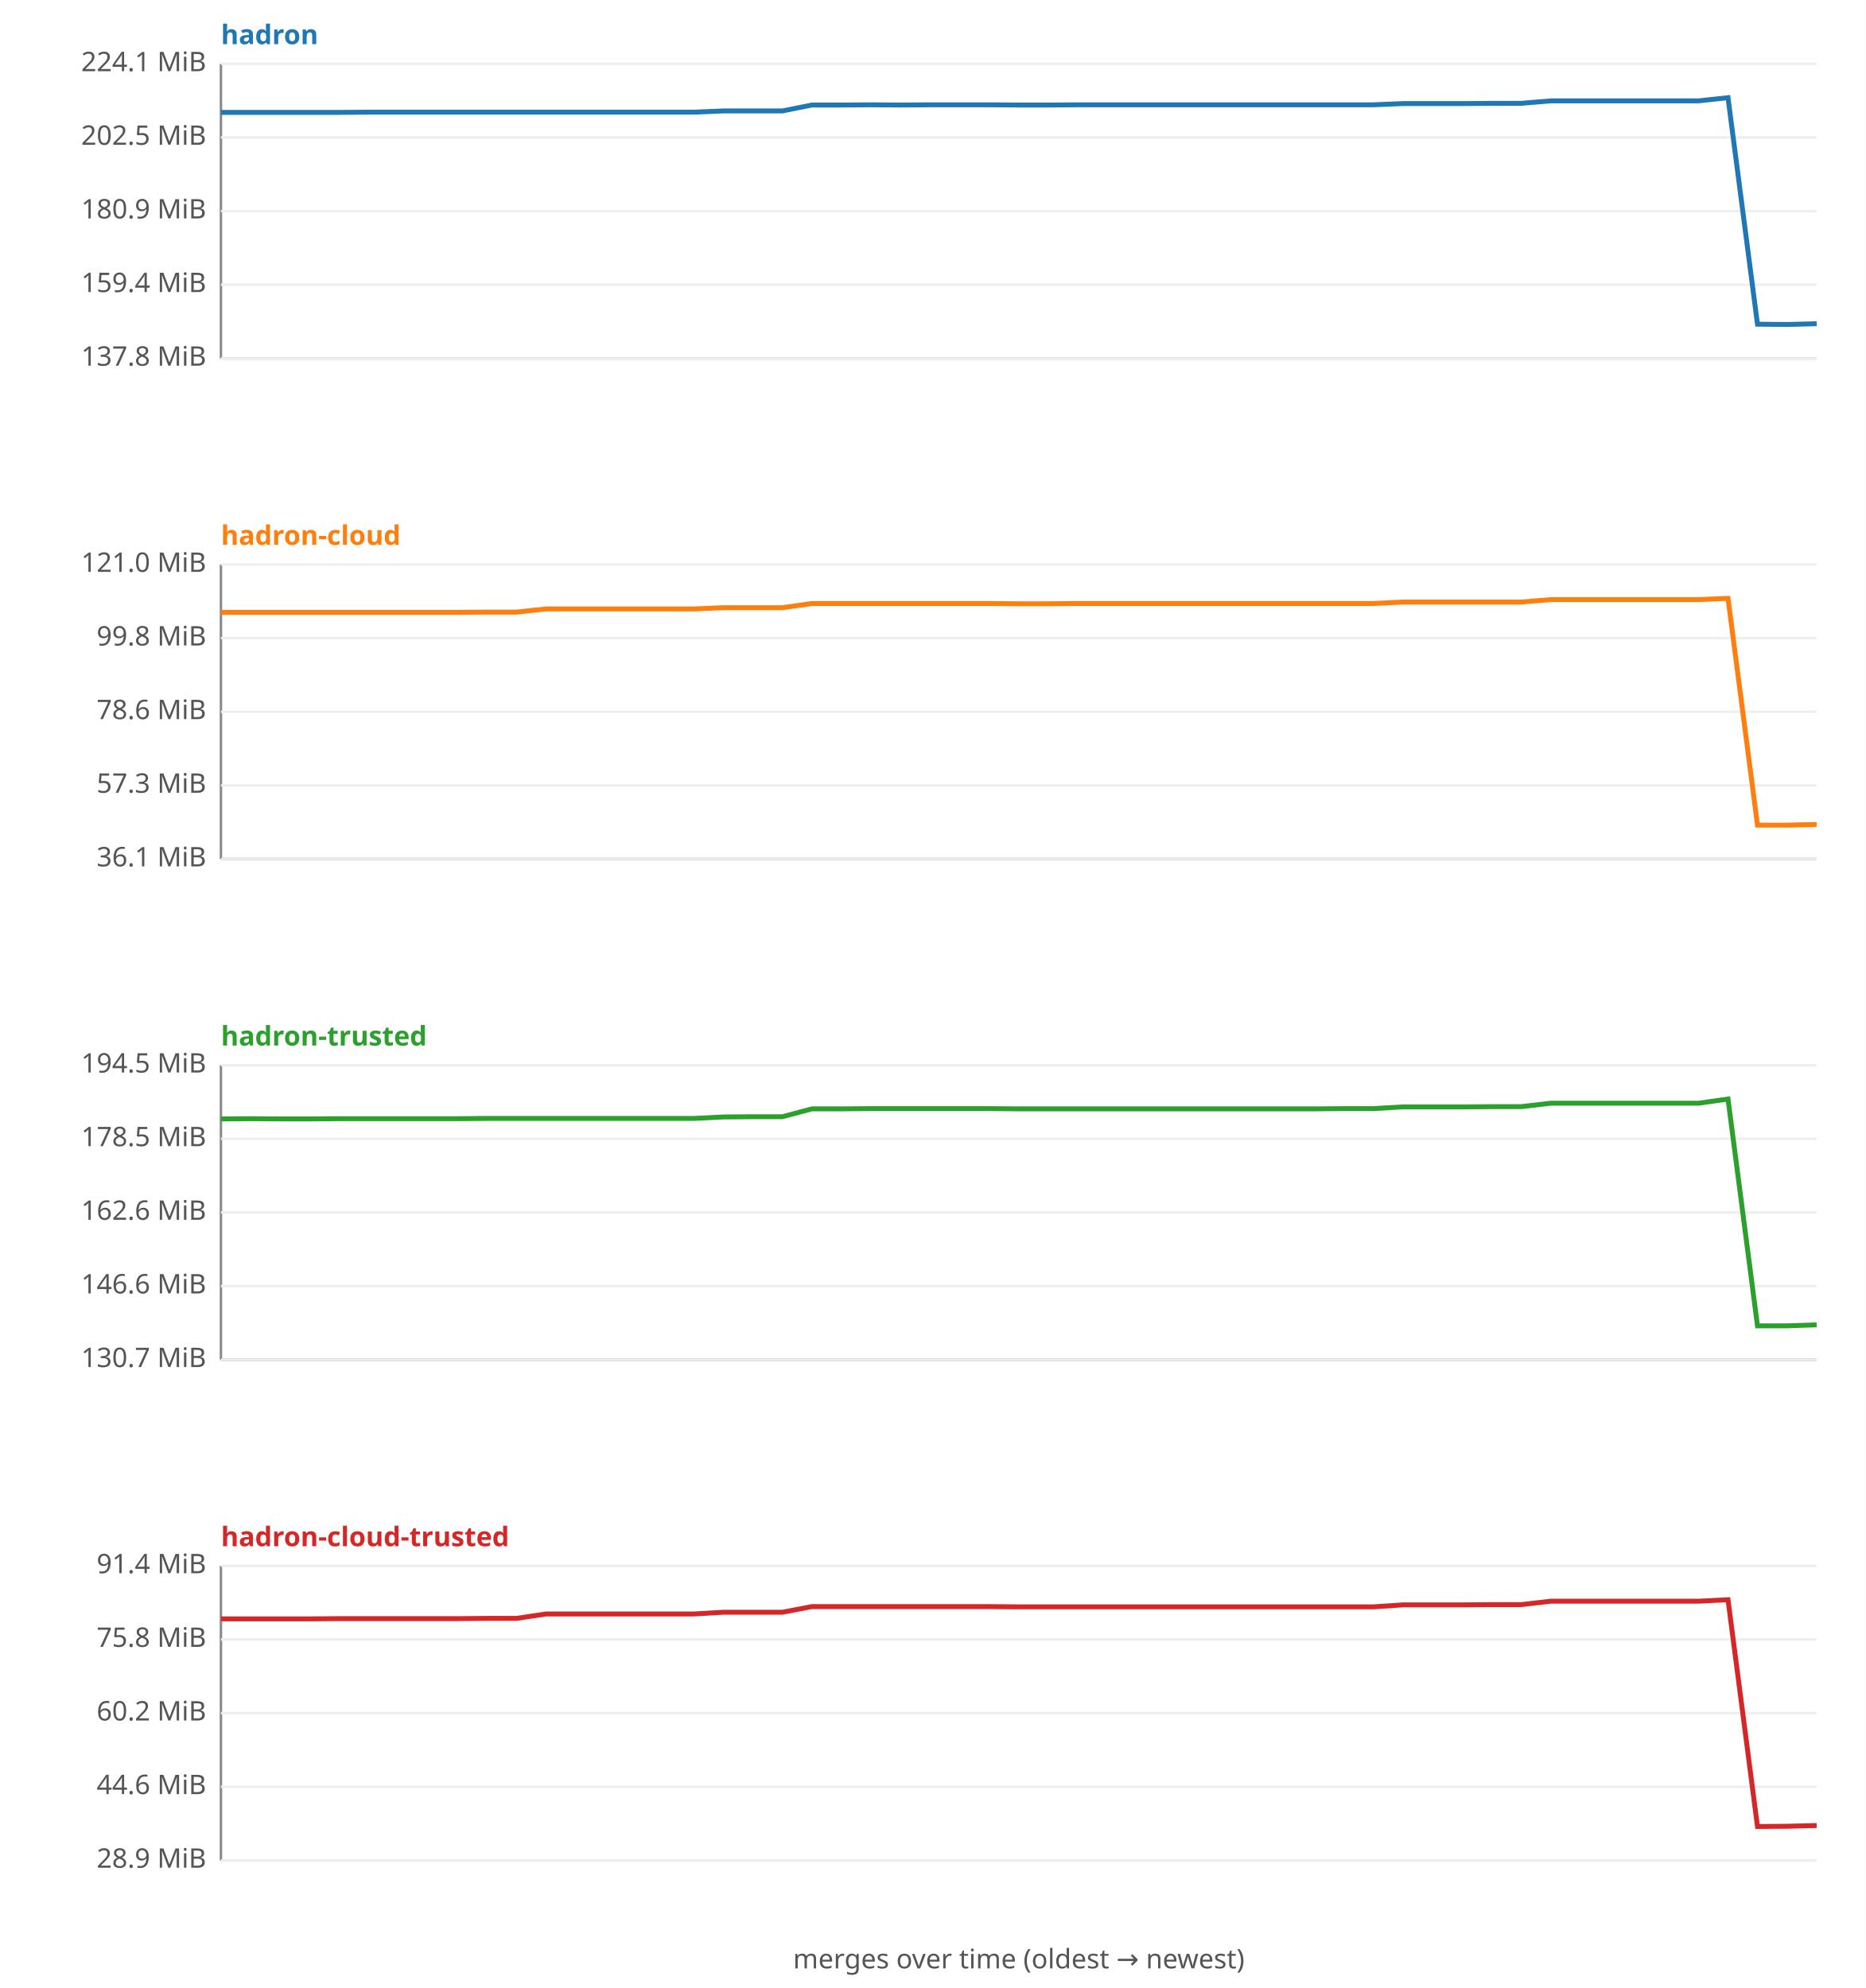
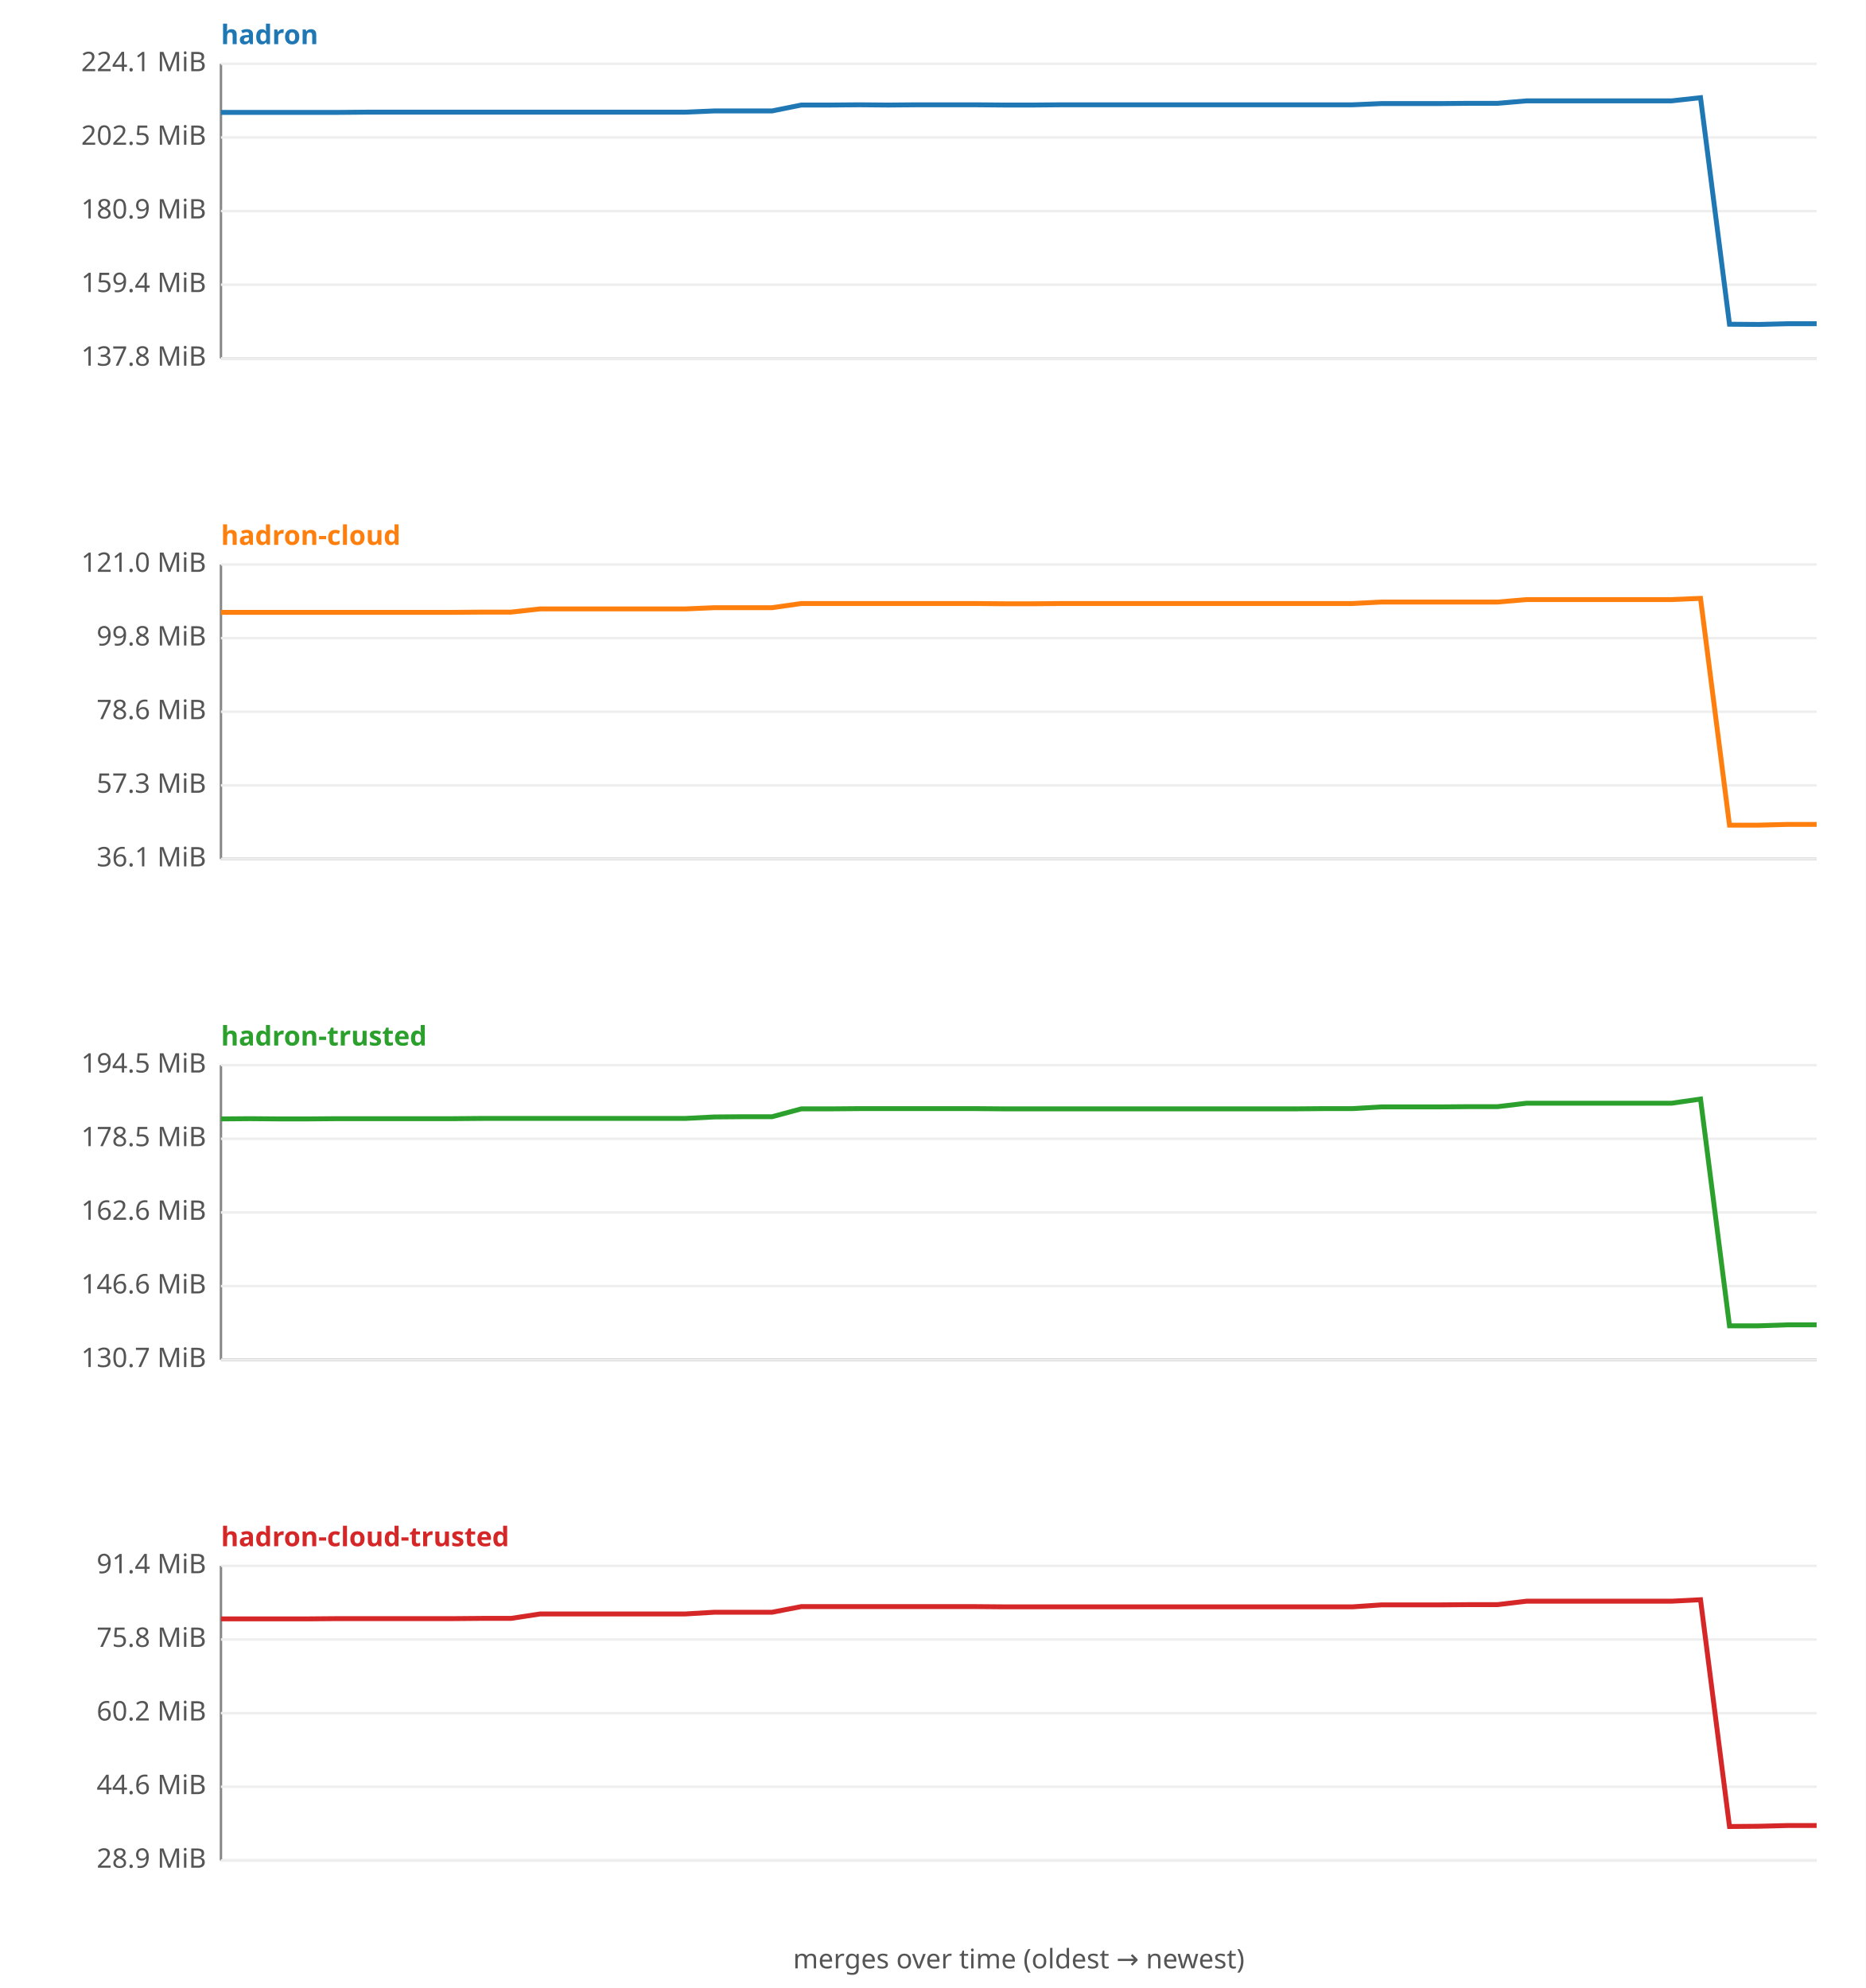
<svg xmlns="http://www.w3.org/2000/svg" width="760" height="810" viewBox="0 0 760 810" font-family="sans-serif" font-size="11">
  <rect width="760" height="810" fill="#ffffff" />
  <text x="90" y="18" fill="#1f77b4" font-weight="bold">hadron</text>
  <line x1="90" y1="26" x2="90" y2="146" stroke="#888" />
  <line x1="90" y1="146" x2="740" y2="146" stroke="#888" />
  <line x1="90" y1="146.0" x2="740" y2="146.0" stroke="#eee" />
  <text x="84" y="149.0" text-anchor="end" fill="#555">137.8 MiB</text>
  <line x1="90" y1="116.0" x2="740" y2="116.0" stroke="#eee" />
  <text x="84" y="119.0" text-anchor="end" fill="#555">159.4 MiB</text>
  <line x1="90" y1="86.0" x2="740" y2="86.0" stroke="#eee" />
  <text x="84" y="89.0" text-anchor="end" fill="#555">180.9 MiB</text>
  <line x1="90" y1="56.0" x2="740" y2="56.0" stroke="#eee" />
  <text x="84" y="59.0" text-anchor="end" fill="#555">202.5 MiB</text>
  <line x1="90" y1="26.0" x2="740" y2="26.0" stroke="#eee" />
  <text x="84" y="29.0" text-anchor="end" fill="#555">224.1 MiB</text>
-   <polyline fill="none" stroke="#1f77b4" stroke-width="2" points="90.0,45.8 102.0,45.8 114.1,45.8 126.1,45.8 138.1,45.8 150.2,45.7 162.2,45.7 174.3,45.7 186.3,45.7 198.3,45.7 210.4,45.7 222.4,45.7 234.4,45.7 246.5,45.7 258.5,45.7 270.6,45.7 282.6,45.7 294.6,45.2 306.7,45.2 318.7,45.2 330.7,42.8 342.8,42.8 354.8,42.7 366.9,42.8 378.9,42.7 390.9,42.7 403.0,42.7 415.0,42.8 427.0,42.8 439.1,42.7 451.1,42.7 463.1,42.7 475.2,42.7 487.2,42.7 499.3,42.7 511.3,42.7 523.3,42.7 535.4,42.7 547.4,42.7 559.4,42.7 571.5,42.2 583.5,42.2 595.6,42.2 607.6,42.1 619.6,42.1 631.7,41.1 643.7,41.1 655.7,41.1 667.8,41.1 679.8,41.1 691.9,41.1 703.9,39.8 715.9,132.1 728.0,132.2 740.0,131.9 " />
+   <polyline fill="none" stroke="#1f77b4" stroke-width="2" points="90.0,45.8 101.8,45.8 113.6,45.8 125.5,45.8 137.3,45.8 149.1,45.7 160.9,45.7 172.7,45.7 184.5,45.7 196.4,45.7 208.2,45.7 220.0,45.7 231.8,45.7 243.6,45.7 255.5,45.7 267.3,45.7 279.1,45.7 290.9,45.2 302.7,45.2 314.5,45.2 326.4,42.8 338.2,42.8 350.0,42.7 361.8,42.8 373.6,42.7 385.5,42.7 397.3,42.7 409.1,42.8 420.9,42.8 432.7,42.7 444.5,42.7 456.4,42.7 468.2,42.7 480.0,42.7 491.8,42.7 503.6,42.7 515.5,42.7 527.3,42.7 539.1,42.7 550.9,42.7 562.7,42.2 574.5,42.2 586.4,42.2 598.2,42.1 610.0,42.1 621.8,41.1 633.6,41.1 645.5,41.1 657.3,41.1 669.1,41.1 680.9,41.1 692.7,39.8 704.5,132.1 716.4,132.2 728.2,131.9 740.0,131.9 " />
  <text x="90" y="222" fill="#ff7f0e" font-weight="bold">hadron-cloud</text>
  <line x1="90" y1="230" x2="90" y2="350" stroke="#888" />
  <line x1="90" y1="350" x2="740" y2="350" stroke="#888" />
  <line x1="90" y1="350.0" x2="740" y2="350.0" stroke="#eee" />
  <text x="84" y="353.0" text-anchor="end" fill="#555">36.1 MiB</text>
  <line x1="90" y1="320.0" x2="740" y2="320.0" stroke="#eee" />
  <text x="84" y="323.0" text-anchor="end" fill="#555">57.3 MiB</text>
  <line x1="90" y1="290.0" x2="740" y2="290.0" stroke="#eee" />
  <text x="84" y="293.0" text-anchor="end" fill="#555">78.6 MiB</text>
  <line x1="90" y1="260.0" x2="740" y2="260.0" stroke="#eee" />
  <text x="84" y="263.0" text-anchor="end" fill="#555">99.8 MiB</text>
  <line x1="90" y1="230.0" x2="740" y2="230.0" stroke="#eee" />
  <text x="84" y="233.0" text-anchor="end" fill="#555">121.0 MiB</text>
-   <polyline fill="none" stroke="#ff7f0e" stroke-width="2" points="90.0,249.5 102.0,249.5 114.1,249.5 126.1,249.5 138.1,249.5 150.2,249.5 162.2,249.5 174.3,249.5 186.3,249.5 198.3,249.4 210.4,249.4 222.4,248.1 234.4,248.1 246.5,248.1 258.5,248.1 270.6,248.1 282.6,248.1 294.6,247.6 306.7,247.6 318.7,247.6 330.7,245.9 342.8,245.9 354.8,245.9 366.9,245.9 378.9,245.9 390.9,245.9 403.0,245.9 415.0,246.0 427.0,246.0 439.1,245.9 451.1,245.9 463.1,245.9 475.2,245.9 487.2,245.9 499.3,245.9 511.3,245.9 523.3,245.9 535.4,245.9 547.4,245.9 559.4,245.9 571.5,245.3 583.5,245.3 595.6,245.3 607.6,245.3 619.6,245.3 631.7,244.3 643.7,244.3 655.7,244.3 667.8,244.3 679.8,244.3 691.9,244.3 703.9,243.8 715.9,336.2 728.0,336.2 740.0,335.9 " />
+   <polyline fill="none" stroke="#ff7f0e" stroke-width="2" points="90.0,249.5 101.8,249.5 113.6,249.5 125.5,249.5 137.3,249.5 149.1,249.5 160.9,249.5 172.7,249.5 184.5,249.5 196.4,249.4 208.2,249.4 220.0,248.1 231.8,248.1 243.6,248.1 255.5,248.1 267.3,248.1 279.1,248.1 290.9,247.6 302.7,247.6 314.5,247.6 326.4,245.9 338.2,245.9 350.0,245.9 361.8,245.9 373.6,245.9 385.5,245.9 397.3,245.9 409.1,246.0 420.9,246.0 432.7,245.9 444.5,245.9 456.4,245.9 468.2,245.9 480.0,245.9 491.8,245.9 503.6,245.9 515.5,245.9 527.3,245.9 539.1,245.9 550.9,245.9 562.7,245.3 574.5,245.3 586.4,245.3 598.2,245.3 610.0,245.3 621.8,244.3 633.6,244.3 645.5,244.3 657.3,244.3 669.1,244.3 680.9,244.3 692.7,243.8 704.5,336.2 716.4,336.2 728.2,335.9 740.0,335.9 " />
  <text x="90" y="426" fill="#2ca02c" font-weight="bold">hadron-trusted</text>
  <line x1="90" y1="434" x2="90" y2="554" stroke="#888" />
  <line x1="90" y1="554" x2="740" y2="554" stroke="#888" />
  <line x1="90" y1="554.0" x2="740" y2="554.0" stroke="#eee" />
  <text x="84" y="557.0" text-anchor="end" fill="#555">130.7 MiB</text>
  <line x1="90" y1="524.0" x2="740" y2="524.0" stroke="#eee" />
  <text x="84" y="527.0" text-anchor="end" fill="#555">146.6 MiB</text>
  <line x1="90" y1="494.0" x2="740" y2="494.0" stroke="#eee" />
  <text x="84" y="497.0" text-anchor="end" fill="#555">162.6 MiB</text>
  <line x1="90" y1="464.0" x2="740" y2="464.0" stroke="#eee" />
  <text x="84" y="467.0" text-anchor="end" fill="#555">178.5 MiB</text>
  <line x1="90" y1="434.0" x2="740" y2="434.0" stroke="#eee" />
  <text x="84" y="437.0" text-anchor="end" fill="#555">194.5 MiB</text>
-   <polyline fill="none" stroke="#2ca02c" stroke-width="2" points="90.0,455.9 102.0,455.8 114.1,455.9 126.1,455.9 138.1,455.8 150.2,455.8 162.2,455.8 174.3,455.8 186.3,455.8 198.3,455.7 210.4,455.7 222.4,455.7 234.4,455.7 246.5,455.7 258.5,455.7 270.6,455.7 282.6,455.7 294.6,455.1 306.7,455.0 318.7,455.0 330.7,451.8 342.8,451.8 354.8,451.7 366.9,451.7 378.9,451.7 390.9,451.7 403.0,451.7 415.0,451.8 427.0,451.8 439.1,451.8 451.1,451.8 463.1,451.8 475.2,451.8 487.2,451.8 499.3,451.8 511.3,451.8 523.3,451.8 535.4,451.8 547.4,451.7 559.4,451.7 571.5,451.0 583.5,451.0 595.6,451.0 607.6,450.9 619.6,450.9 631.7,449.5 643.7,449.5 655.7,449.5 667.8,449.5 679.8,449.5 691.9,449.5 703.9,447.8 715.9,540.2 728.0,540.2 740.0,539.8 " />
+   <polyline fill="none" stroke="#2ca02c" stroke-width="2" points="90.0,455.9 101.8,455.8 113.6,455.9 125.5,455.9 137.3,455.8 149.1,455.8 160.9,455.8 172.7,455.8 184.5,455.8 196.4,455.7 208.2,455.7 220.0,455.7 231.8,455.7 243.6,455.7 255.5,455.7 267.3,455.7 279.1,455.7 290.9,455.1 302.7,455.0 314.5,455.0 326.4,451.8 338.2,451.8 350.0,451.7 361.8,451.7 373.6,451.7 385.5,451.7 397.3,451.7 409.1,451.8 420.9,451.8 432.7,451.8 444.5,451.8 456.4,451.8 468.2,451.8 480.0,451.8 491.8,451.8 503.6,451.8 515.5,451.8 527.3,451.8 539.1,451.7 550.9,451.7 562.7,451.0 574.5,451.0 586.4,451.0 598.2,450.9 610.0,450.9 621.8,449.5 633.6,449.5 645.5,449.5 657.3,449.5 669.1,449.5 680.9,449.5 692.7,447.8 704.5,540.2 716.4,540.2 728.2,539.8 740.0,539.8 " />
  <text x="90" y="630" fill="#d62728" font-weight="bold">hadron-cloud-trusted</text>
  <line x1="90" y1="638" x2="90" y2="758" stroke="#888" />
  <line x1="90" y1="758" x2="740" y2="758" stroke="#888" />
  <line x1="90" y1="758.0" x2="740" y2="758.0" stroke="#eee" />
  <text x="84" y="761.0" text-anchor="end" fill="#555">28.9 MiB</text>
  <line x1="90" y1="728.0" x2="740" y2="728.0" stroke="#eee" />
  <text x="84" y="731.0" text-anchor="end" fill="#555">44.6 MiB</text>
  <line x1="90" y1="698.0" x2="740" y2="698.0" stroke="#eee" />
  <text x="84" y="701.0" text-anchor="end" fill="#555">60.2 MiB</text>
  <line x1="90" y1="668.0" x2="740" y2="668.0" stroke="#eee" />
  <text x="84" y="671.0" text-anchor="end" fill="#555">75.8 MiB</text>
  <line x1="90" y1="638.0" x2="740" y2="638.0" stroke="#eee" />
  <text x="84" y="641.0" text-anchor="end" fill="#555">91.4 MiB</text>
-   <polyline fill="none" stroke="#d62728" stroke-width="2" points="90.0,659.6 102.0,659.6 114.1,659.6 126.1,659.6 138.1,659.5 150.2,659.5 162.2,659.5 174.3,659.5 186.3,659.5 198.3,659.4 210.4,659.4 222.4,657.6 234.4,657.6 246.5,657.6 258.5,657.6 270.6,657.6 282.6,657.6 294.6,656.9 306.7,656.9 318.7,656.9 330.7,654.6 342.8,654.6 354.8,654.6 366.9,654.6 378.9,654.6 390.9,654.6 403.0,654.6 415.0,654.7 427.0,654.7 439.1,654.7 451.1,654.7 463.1,654.7 475.2,654.7 487.2,654.7 499.3,654.7 511.3,654.7 523.3,654.7 535.4,654.7 547.4,654.7 559.4,654.7 571.5,653.9 583.5,653.9 595.6,653.9 607.6,653.8 619.6,653.8 631.7,652.4 643.7,652.4 655.7,652.4 667.8,652.4 679.8,652.4 691.9,652.4 703.9,651.8 715.9,744.2 728.0,744.1 740.0,743.8 " />
+   <polyline fill="none" stroke="#d62728" stroke-width="2" points="90.0,659.6 101.8,659.6 113.6,659.6 125.5,659.6 137.3,659.5 149.1,659.5 160.9,659.5 172.7,659.5 184.5,659.5 196.4,659.4 208.2,659.4 220.0,657.6 231.8,657.6 243.6,657.6 255.5,657.6 267.3,657.6 279.1,657.6 290.9,656.9 302.7,656.9 314.5,656.9 326.4,654.6 338.2,654.6 350.0,654.6 361.8,654.6 373.6,654.6 385.5,654.6 397.3,654.6 409.1,654.7 420.9,654.7 432.7,654.7 444.5,654.7 456.4,654.7 468.2,654.7 480.0,654.7 491.8,654.7 503.6,654.7 515.5,654.7 527.3,654.7 539.1,654.7 550.9,654.7 562.7,653.9 574.5,653.9 586.4,653.9 598.2,653.8 610.0,653.8 621.8,652.4 633.6,652.4 645.5,652.4 657.3,652.4 669.1,652.4 680.9,652.4 692.7,651.8 704.5,744.2 716.4,744.1 728.2,743.8 740.0,743.8 " />
  <text x="415" y="802" text-anchor="middle" fill="#555">merges over time (oldest → newest)</text>
</svg>
